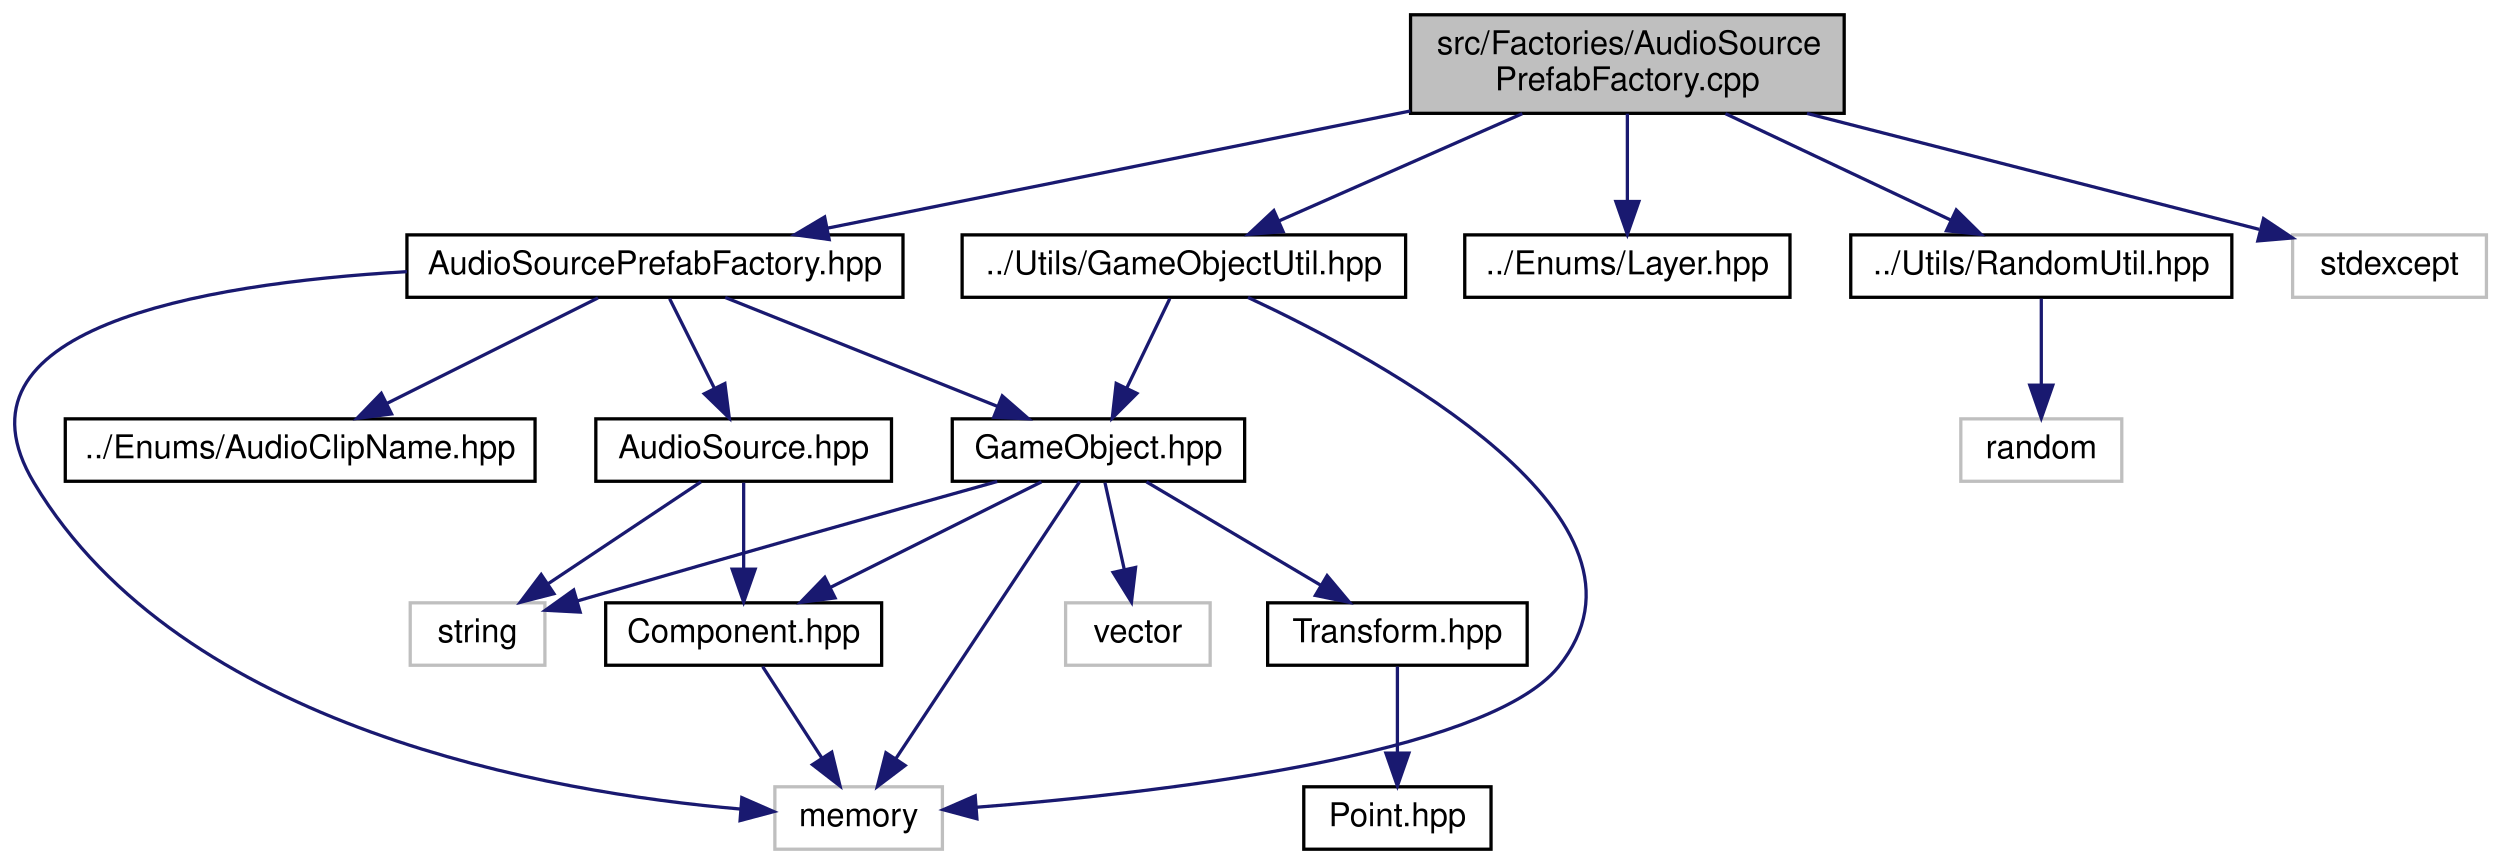
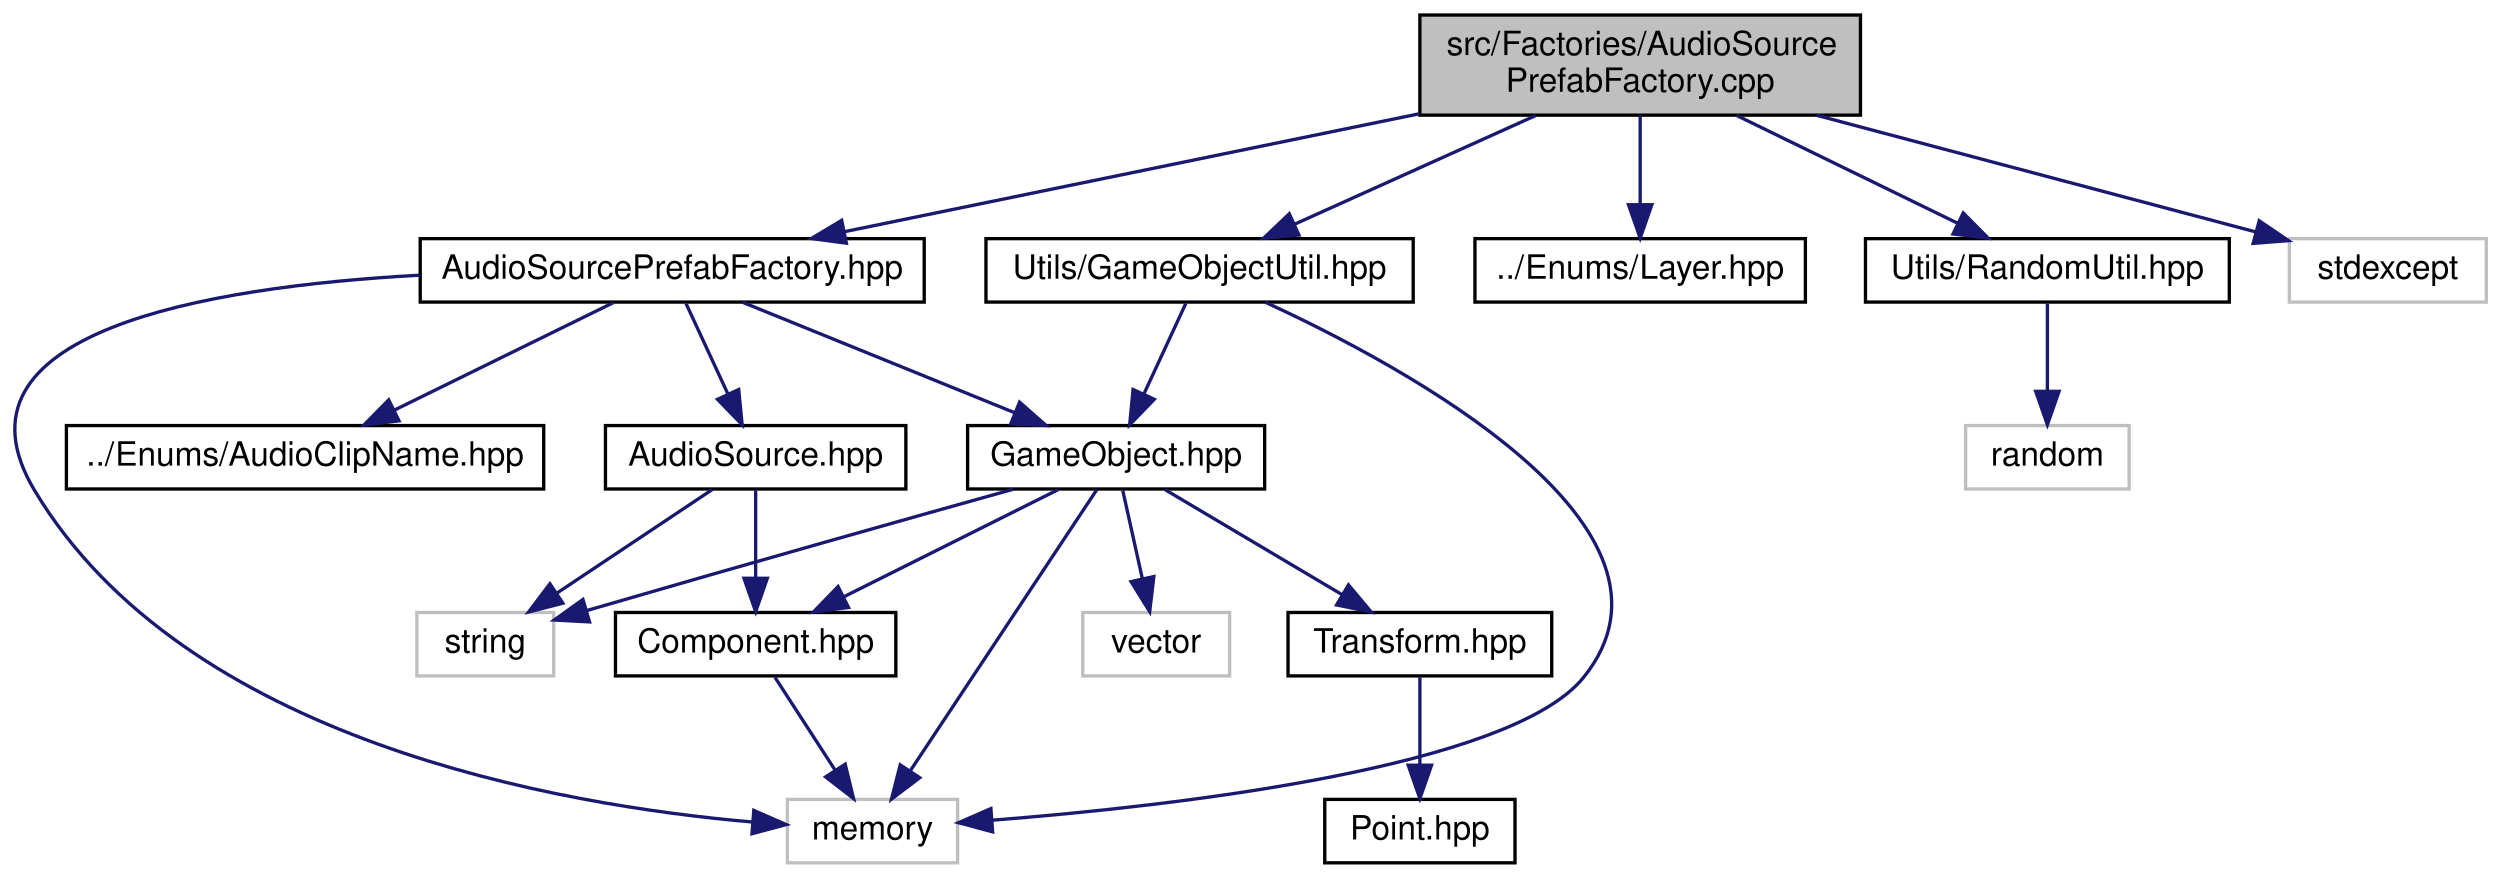
- <svg xmlns="http://www.w3.org/2000/svg" xmlns:xlink="http://www.w3.org/1999/xlink" width="761pt" height="263pt" viewBox="0.00 0.00 760.74 263.00">
+ <svg xmlns="http://www.w3.org/2000/svg" xmlns:xlink="http://www.w3.org/1999/xlink" width="749pt" height="263pt" viewBox="0.00 0.00 748.79 263.00">
  <g id="graph0" class="graph" transform="scale(1 1) rotate(0) translate(4 259)">
    <g id="node1" class="node">
      <g id="a_node1">
        <a xlink:title=" ">
-           <polygon fill="#bfbfbf" stroke="black" points="425.24,-224.5 425.24,-254.5 557.24,-254.5 557.24,-224.5 425.24,-224.5" />
-           <text text-anchor="start" x="433.24" y="-242.5" font-family="Helvetica,sans-Serif" font-size="10.00">src/Factories/AudioSource</text>
-           <text text-anchor="middle" x="491.24" y="-231.5" font-family="Helvetica,sans-Serif" font-size="10.00">PrefabFactory.cpp</text>
+           <polygon fill="#bfbfbf" stroke="black" points="421.29,-224.5 421.29,-254.5 553.29,-254.5 553.29,-224.5 421.29,-224.5" />
+           <text text-anchor="start" x="429.29" y="-242.5" font-family="Helvetica,sans-Serif" font-size="10.00">src/Factories/AudioSource</text>
+           <text text-anchor="middle" x="487.29" y="-231.5" font-family="Helvetica,sans-Serif" font-size="10.00">PrefabFactory.cpp</text>
        </a>
      </g>
    </g>
    <g id="node2" class="node">
      <g id="a_node2">
        <a xlink:href="AudioSourcePrefabFactory_8hpp.html" target="_top" xlink:title=" ">
-           <polygon fill="none" stroke="black" points="119.74,-168.5 119.74,-187.5 270.74,-187.5 270.74,-168.5 119.74,-168.5" />
-           <text text-anchor="middle" x="195.24" y="-175.5" font-family="Helvetica,sans-Serif" font-size="10.00">AudioSourcePrefabFactory.hpp</text>
+           <polygon fill="none" stroke="black" points="121.79,-168.5 121.79,-187.5 272.79,-187.5 272.79,-168.5 121.79,-168.5" />
+           <text text-anchor="middle" x="197.29" y="-175.5" font-family="Helvetica,sans-Serif" font-size="10.00">AudioSourcePrefabFactory.hpp</text>
        </a>
      </g>
    </g>
    <g id="edge1" class="edge">
-       <path fill="none" stroke="midnightblue" d="M425.18,-225.22C371.62,-214.45 297.15,-199.49 247.64,-189.53" />
-       <polygon fill="midnightblue" stroke="midnightblue" points="248.27,-186.09 237.78,-187.55 246.89,-192.95 248.27,-186.09" />
+       <path fill="none" stroke="midnightblue" d="M421.12,-224.92C368.84,-214.2 296.91,-199.44 248.84,-189.58" />
+       <polygon fill="midnightblue" stroke="midnightblue" points="249.47,-186.13 238.97,-187.55 248.06,-192.99 249.47,-186.13" />
    </g>
    <g id="node12" class="node">
      <g id="a_node12">
        <a xlink:href="Layer_8hpp.html" target="_top" xlink:title=" ">
-           <polygon fill="none" stroke="black" points="441.74,-168.5 441.74,-187.5 540.74,-187.5 540.74,-168.5 441.74,-168.5" />
-           <text text-anchor="middle" x="491.24" y="-175.5" font-family="Helvetica,sans-Serif" font-size="10.00">../Enums/Layer.hpp</text>
+           <polygon fill="none" stroke="black" points="437.79,-168.5 437.79,-187.5 536.79,-187.5 536.79,-168.5 437.79,-168.5" />
+           <text text-anchor="middle" x="487.29" y="-175.5" font-family="Helvetica,sans-Serif" font-size="10.00">../Enums/Layer.hpp</text>
        </a>
      </g>
    </g>
    <g id="edge15" class="edge">
-       <path fill="none" stroke="midnightblue" d="M491.24,-224.4C491.24,-216.47 491.24,-206.46 491.24,-197.86" />
-       <polygon fill="midnightblue" stroke="midnightblue" points="494.74,-197.66 491.24,-187.66 487.74,-197.66 494.74,-197.66" />
+       <path fill="none" stroke="midnightblue" d="M487.29,-224.4C487.29,-216.47 487.29,-206.46 487.29,-197.86" />
+       <polygon fill="midnightblue" stroke="midnightblue" points="490.79,-197.66 487.29,-187.66 483.79,-197.66 490.79,-197.66" />
    </g>
    <g id="node13" class="node">
      <g id="a_node13">
        <a xlink:href="GameObjectUtil_8hpp.html" target="_top" xlink:title=" ">
-           <polygon fill="none" stroke="black" points="288.74,-168.5 288.74,-187.5 423.74,-187.5 423.74,-168.5 288.74,-168.5" />
-           <text text-anchor="middle" x="356.24" y="-175.5" font-family="Helvetica,sans-Serif" font-size="10.00">../Utils/GameObjectUtil.hpp</text>
+           <polygon fill="none" stroke="black" points="291.29,-168.5 291.29,-187.5 419.29,-187.5 419.29,-168.5 291.29,-168.5" />
+           <text text-anchor="middle" x="355.29" y="-175.5" font-family="Helvetica,sans-Serif" font-size="10.00">Utils/GameObjectUtil.hpp</text>
        </a>
      </g>
    </g>
    <g id="edge16" class="edge">
-       <path fill="none" stroke="midnightblue" d="M459.25,-224.4C436.8,-214.51 407.02,-201.38 385.26,-191.79" />
-       <polygon fill="midnightblue" stroke="midnightblue" points="386.44,-188.49 375.88,-187.66 383.62,-194.89 386.44,-188.49" />
+       <path fill="none" stroke="midnightblue" d="M456.01,-224.4C434.06,-214.51 404.95,-201.38 383.67,-191.79" />
+       <polygon fill="midnightblue" stroke="midnightblue" points="385.05,-188.58 374.5,-187.66 382.17,-194.96 385.05,-188.58" />
    </g>
    <g id="node14" class="node">
      <g id="a_node14">
        <a xlink:href="RandomUtil_8hpp.html" target="_top" xlink:title=" ">
-           <polygon fill="none" stroke="black" points="559.24,-168.5 559.24,-187.5 675.24,-187.5 675.24,-168.5 559.24,-168.5" />
-           <text text-anchor="middle" x="617.24" y="-175.5" font-family="Helvetica,sans-Serif" font-size="10.00">../Utils/RandomUtil.hpp</text>
+           <polygon fill="none" stroke="black" points="554.79,-168.5 554.79,-187.5 663.79,-187.5 663.79,-168.5 554.79,-168.5" />
+           <text text-anchor="middle" x="609.29" y="-175.5" font-family="Helvetica,sans-Serif" font-size="10.00">Utils/RandomUtil.hpp</text>
        </a>
      </g>
    </g>
    <g id="edge19" class="edge">
-       <path fill="none" stroke="midnightblue" d="M521.1,-224.4C541.86,-214.59 569.34,-201.62 589.6,-192.05" />
-       <polygon fill="midnightblue" stroke="midnightblue" points="591.36,-195.09 598.9,-187.66 588.37,-188.76 591.36,-195.09" />
+       <path fill="none" stroke="midnightblue" d="M516.2,-224.4C536.3,-214.59 562.91,-201.62 582.53,-192.05" />
+       <polygon fill="midnightblue" stroke="midnightblue" points="584.08,-195.19 591.54,-187.66 581.01,-188.9 584.08,-195.19" />
    </g>
    <g id="node16" class="node">
      <g id="a_node16">
        <a xlink:title=" ">
-           <polygon fill="none" stroke="#bfbfbf" points="693.74,-168.5 693.74,-187.5 752.74,-187.5 752.74,-168.5 693.74,-168.5" />
-           <text text-anchor="middle" x="723.24" y="-175.5" font-family="Helvetica,sans-Serif" font-size="10.00">stdexcept</text>
+           <polygon fill="none" stroke="#bfbfbf" points="681.79,-168.5 681.79,-187.5 740.79,-187.5 740.79,-168.5 681.79,-168.5" />
+           <text text-anchor="middle" x="711.29" y="-175.5" font-family="Helvetica,sans-Serif" font-size="10.00">stdexcept</text>
        </a>
      </g>
    </g>
    <g id="edge21" class="edge">
-       <path fill="none" stroke="midnightblue" d="M545.93,-224.47C588.17,-213.64 645.64,-198.9 683.56,-189.18" />
-       <polygon fill="midnightblue" stroke="midnightblue" points="684.89,-192.45 693.7,-186.57 683.15,-185.67 684.89,-192.45" />
+       <path fill="none" stroke="midnightblue" d="M540.09,-224.47C580.41,-213.77 635.08,-199.24 671.69,-189.52" />
+       <polygon fill="midnightblue" stroke="midnightblue" points="672.75,-192.86 681.51,-186.91 670.95,-186.09 672.75,-192.86" />
    </g>
    <g id="node3" class="node">
      <g id="a_node3">
        <a xlink:title=" ">
-           <polygon fill="none" stroke="#bfbfbf" points="231.74,-0.5 231.74,-19.5 282.74,-19.5 282.74,-0.5 231.74,-0.5" />
-           <text text-anchor="middle" x="257.24" y="-7.5" font-family="Helvetica,sans-Serif" font-size="10.00">memory</text>
+           <polygon fill="none" stroke="#bfbfbf" points="231.79,-0.5 231.79,-19.5 282.79,-19.5 282.79,-0.5 231.79,-0.5" />
+           <text text-anchor="middle" x="257.29" y="-7.5" font-family="Helvetica,sans-Serif" font-size="10.00">memory</text>
        </a>
      </g>
    </g>
    <g id="edge2" class="edge">
-       <path fill="none" stroke="midnightblue" d="M119.73,-176.31C55.65,-172.58 -21.79,-158.71 6.24,-112 51.17,-37.11 163.24,-17.73 221.22,-12.73" />
-       <polygon fill="midnightblue" stroke="midnightblue" points="221.68,-16.2 231.39,-11.95 221.15,-9.22 221.68,-16.2" />
+       <path fill="none" stroke="midnightblue" d="M121.61,-176.55C56.74,-173.01 -22.1,-159.31 6.29,-112 51.22,-37.11 163.28,-17.73 221.27,-12.73" />
+       <polygon fill="midnightblue" stroke="midnightblue" points="221.73,-16.2 231.43,-11.95 221.2,-9.22 221.73,-16.2" />
    </g>
    <g id="node4" class="node">
      <g id="a_node4">
        <a xlink:href="GameObject_8hpp.html" target="_top" xlink:title=" ">
-           <polygon fill="none" stroke="black" points="285.74,-112.5 285.74,-131.5 374.74,-131.5 374.74,-112.5 285.74,-112.5" />
-           <text text-anchor="middle" x="330.24" y="-119.5" font-family="Helvetica,sans-Serif" font-size="10.00">GameObject.hpp</text>
+           <polygon fill="none" stroke="black" points="285.79,-112.5 285.79,-131.5 374.79,-131.5 374.79,-112.5 285.79,-112.5" />
+           <text text-anchor="middle" x="330.29" y="-119.5" font-family="Helvetica,sans-Serif" font-size="10.00">GameObject.hpp</text>
        </a>
      </g>
    </g>
    <g id="edge3" class="edge">
-       <path fill="none" stroke="midnightblue" d="M216.63,-168.44C238.95,-159.52 274.14,-145.44 299.45,-135.32" />
-       <polygon fill="midnightblue" stroke="midnightblue" points="300.96,-138.48 308.95,-131.52 298.36,-131.98 300.96,-138.48" />
+       <path fill="none" stroke="midnightblue" d="M218.36,-168.44C240.35,-159.52 275.02,-145.44 299.95,-135.32" />
+       <polygon fill="midnightblue" stroke="midnightblue" points="301.36,-138.52 309.31,-131.52 298.73,-132.04 301.36,-138.52" />
    </g>
    <g id="node10" class="node">
      <g id="a_node10">
        <a xlink:href="AudioSource_8hpp.html" target="_top" xlink:title=" ">
-           <polygon fill="none" stroke="black" points="177.24,-112.5 177.24,-131.5 267.24,-131.5 267.24,-112.5 177.24,-112.5" />
-           <text text-anchor="middle" x="222.24" y="-119.5" font-family="Helvetica,sans-Serif" font-size="10.00">AudioSource.hpp</text>
+           <polygon fill="none" stroke="black" points="177.29,-112.5 177.29,-131.5 267.29,-131.5 267.29,-112.5 177.29,-112.5" />
+           <text text-anchor="middle" x="222.29" y="-119.5" font-family="Helvetica,sans-Serif" font-size="10.00">AudioSource.hpp</text>
        </a>
      </g>
    </g>
    <g id="edge11" class="edge">
-       <path fill="none" stroke="midnightblue" d="M199.7,-168.08C203.39,-160.69 208.76,-149.95 213.33,-140.81" />
-       <polygon fill="midnightblue" stroke="midnightblue" points="216.52,-142.26 217.86,-131.75 210.26,-139.13 216.52,-142.26" />
+       <path fill="none" stroke="midnightblue" d="M201.42,-168.08C204.8,-160.77 209.7,-150.18 213.91,-141.1" />
+       <polygon fill="midnightblue" stroke="midnightblue" points="217.21,-142.3 218.24,-131.75 210.86,-139.36 217.21,-142.3" />
    </g>
    <g id="node11" class="node">
      <g id="a_node11">
        <a xlink:href="AudioClipName_8hpp.html" target="_top" xlink:title=" ">
-           <polygon fill="none" stroke="black" points="15.74,-112.5 15.74,-131.5 158.74,-131.5 158.74,-112.5 15.74,-112.5" />
-           <text text-anchor="middle" x="87.24" y="-119.5" font-family="Helvetica,sans-Serif" font-size="10.00">../Enums/AudioClipName.hpp</text>
+           <polygon fill="none" stroke="black" points="15.79,-112.5 15.79,-131.5 158.79,-131.5 158.79,-112.5 15.79,-112.5" />
+           <text text-anchor="middle" x="87.29" y="-119.5" font-family="Helvetica,sans-Serif" font-size="10.00">../Enums/AudioClipName.hpp</text>
        </a>
      </g>
    </g>
    <g id="edge14" class="edge">
-       <path fill="none" stroke="midnightblue" d="M177.89,-168.32C160.57,-159.66 133.72,-146.24 113.74,-136.25" />
-       <polygon fill="midnightblue" stroke="midnightblue" points="115.06,-133 104.55,-131.65 111.93,-139.26 115.06,-133" />
+       <path fill="none" stroke="midnightblue" d="M179.62,-168.32C161.89,-159.62 134.39,-146.12 114,-136.11" />
+       <polygon fill="midnightblue" stroke="midnightblue" points="115.44,-132.92 104.92,-131.65 112.35,-139.2 115.44,-132.92" />
    </g>
    <g id="edge10" class="edge">
-       <path fill="none" stroke="midnightblue" d="M324.51,-112.37C312.46,-94.22 284.32,-51.8 268.51,-27.99" />
-       <polygon fill="midnightblue" stroke="midnightblue" points="271.39,-25.99 262.94,-19.59 265.55,-29.86 271.39,-25.99" />
+       <path fill="none" stroke="midnightblue" d="M324.56,-112.37C312.51,-94.22 284.37,-51.8 268.56,-27.99" />
+       <polygon fill="midnightblue" stroke="midnightblue" points="271.44,-25.99 262.99,-19.59 265.6,-29.86 271.44,-25.99" />
    </g>
    <g id="node5" class="node">
      <g id="a_node5">
        <a xlink:href="Component_8hpp.html" target="_top" xlink:title=" ">
-           <polygon fill="none" stroke="black" points="180.24,-56.5 180.24,-75.5 264.24,-75.5 264.24,-56.5 180.24,-56.5" />
-           <text text-anchor="middle" x="222.24" y="-63.5" font-family="Helvetica,sans-Serif" font-size="10.00">Component.hpp</text>
+           <polygon fill="none" stroke="black" points="180.29,-56.5 180.29,-75.5 264.29,-75.5 264.29,-56.5 180.29,-56.5" />
+           <text text-anchor="middle" x="222.29" y="-63.5" font-family="Helvetica,sans-Serif" font-size="10.00">Component.hpp</text>
        </a>
      </g>
    </g>
    <g id="edge4" class="edge">
-       <path fill="none" stroke="midnightblue" d="M312.89,-112.32C295.57,-103.66 268.72,-90.24 248.74,-80.25" />
-       <polygon fill="midnightblue" stroke="midnightblue" points="250.06,-77 239.55,-75.65 246.93,-83.26 250.06,-77" />
+       <path fill="none" stroke="midnightblue" d="M312.94,-112.32C295.62,-103.66 268.77,-90.24 248.79,-80.25" />
+       <polygon fill="midnightblue" stroke="midnightblue" points="250.11,-77 239.6,-75.65 246.98,-83.26 250.11,-77" />
    </g>
    <g id="node6" class="node">
      <g id="a_node6">
        <a xlink:href="Transform_8hpp.html" target="_top" xlink:title=" ">
-           <polygon fill="none" stroke="black" points="381.74,-56.5 381.74,-75.5 460.74,-75.5 460.74,-56.5 381.74,-56.5" />
-           <text text-anchor="middle" x="421.24" y="-63.5" font-family="Helvetica,sans-Serif" font-size="10.00">Transform.hpp</text>
+           <polygon fill="none" stroke="black" points="381.79,-56.5 381.79,-75.5 460.79,-75.5 460.79,-56.5 381.79,-56.5" />
+           <text text-anchor="middle" x="421.29" y="-63.5" font-family="Helvetica,sans-Serif" font-size="10.00">Transform.hpp</text>
        </a>
      </g>
    </g>
    <g id="edge6" class="edge">
-       <path fill="none" stroke="midnightblue" d="M344.86,-112.32C359.19,-103.82 381.25,-90.73 397.99,-80.8" />
-       <polygon fill="midnightblue" stroke="midnightblue" points="399.84,-83.77 406.65,-75.65 396.27,-77.75 399.84,-83.77" />
+       <path fill="none" stroke="midnightblue" d="M344.91,-112.32C359.24,-103.82 381.3,-90.73 398.04,-80.8" />
+       <polygon fill="midnightblue" stroke="midnightblue" points="399.89,-83.77 406.7,-75.65 396.32,-77.75 399.89,-83.77" />
    </g>
    <g id="node8" class="node">
      <g id="a_node8">
        <a xlink:title=" ">
-           <polygon fill="none" stroke="#bfbfbf" points="120.74,-56.5 120.74,-75.5 161.74,-75.5 161.74,-56.5 120.74,-56.5" />
-           <text text-anchor="middle" x="141.24" y="-63.5" font-family="Helvetica,sans-Serif" font-size="10.00">string</text>
+           <polygon fill="none" stroke="#bfbfbf" points="120.79,-56.5 120.79,-75.5 161.79,-75.5 161.79,-56.5 120.79,-56.5" />
+           <text text-anchor="middle" x="141.29" y="-63.5" font-family="Helvetica,sans-Serif" font-size="10.00">string</text>
        </a>
      </g>
    </g>
    <g id="edge8" class="edge">
-       <path fill="none" stroke="midnightblue" d="M299.42,-112.43C269.3,-104.02 221.9,-90.7 171.63,-76.08" />
-       <polygon fill="midnightblue" stroke="midnightblue" points="172.46,-72.68 161.88,-73.24 170.5,-79.4 172.46,-72.68" />
+       <path fill="none" stroke="midnightblue" d="M299.47,-112.43C269.35,-104.02 221.95,-90.7 171.68,-76.08" />
+       <polygon fill="midnightblue" stroke="midnightblue" points="172.51,-72.68 161.93,-73.24 170.55,-79.4 172.51,-72.68" />
    </g>
    <g id="node9" class="node">
      <g id="a_node9">
        <a xlink:title=" ">
-           <polygon fill="none" stroke="#bfbfbf" points="320.24,-56.5 320.24,-75.5 364.24,-75.5 364.24,-56.5 320.24,-56.5" />
-           <text text-anchor="middle" x="342.24" y="-63.5" font-family="Helvetica,sans-Serif" font-size="10.00">vector</text>
+           <polygon fill="none" stroke="#bfbfbf" points="320.29,-56.5 320.29,-75.5 364.29,-75.5 364.29,-56.5 320.29,-56.5" />
+           <text text-anchor="middle" x="342.29" y="-63.5" font-family="Helvetica,sans-Serif" font-size="10.00">vector</text>
        </a>
      </g>
    </g>
    <g id="edge9" class="edge">
-       <path fill="none" stroke="midnightblue" d="M332.22,-112.08C333.81,-104.93 336.1,-94.64 338.09,-85.69" />
-       <polygon fill="midnightblue" stroke="midnightblue" points="341.54,-86.27 340.29,-75.75 334.71,-84.75 341.54,-86.27" />
+       <path fill="none" stroke="midnightblue" d="M332.27,-112.08C333.86,-104.93 336.15,-94.64 338.13,-85.69" />
+       <polygon fill="midnightblue" stroke="midnightblue" points="341.59,-86.27 340.34,-75.75 334.76,-84.75 341.59,-86.27" />
    </g>
    <g id="edge5" class="edge">
-       <path fill="none" stroke="midnightblue" d="M228.02,-56.08C232.91,-48.53 240.07,-37.49 246.07,-28.23" />
-       <polygon fill="midnightblue" stroke="midnightblue" points="249.06,-30.05 251.57,-19.75 243.19,-26.24 249.06,-30.05" />
+       <path fill="none" stroke="midnightblue" d="M228.07,-56.08C232.96,-48.53 240.12,-37.49 246.12,-28.23" />
+       <polygon fill="midnightblue" stroke="midnightblue" points="249.11,-30.05 251.62,-19.75 243.24,-26.24 249.11,-30.05" />
    </g>
    <g id="node7" class="node">
      <g id="a_node7">
        <a xlink:href="Point_8hpp.html" target="_top" xlink:title=" ">
-           <polygon fill="none" stroke="black" points="392.74,-0.5 392.74,-19.5 449.74,-19.5 449.74,-0.5 392.74,-0.5" />
-           <text text-anchor="middle" x="421.24" y="-7.5" font-family="Helvetica,sans-Serif" font-size="10.00">Point.hpp</text>
+           <polygon fill="none" stroke="black" points="392.79,-0.5 392.79,-19.5 449.79,-19.5 449.79,-0.5 392.79,-0.5" />
+           <text text-anchor="middle" x="421.29" y="-7.5" font-family="Helvetica,sans-Serif" font-size="10.00">Point.hpp</text>
        </a>
      </g>
    </g>
    <g id="edge7" class="edge">
-       <path fill="none" stroke="midnightblue" d="M421.24,-56.08C421.24,-49.01 421.24,-38.86 421.24,-29.99" />
-       <polygon fill="midnightblue" stroke="midnightblue" points="424.74,-29.75 421.24,-19.75 417.74,-29.75 424.74,-29.75" />
+       <path fill="none" stroke="midnightblue" d="M421.29,-56.08C421.29,-49.01 421.29,-38.86 421.29,-29.99" />
+       <polygon fill="midnightblue" stroke="midnightblue" points="424.79,-29.75 421.29,-19.75 417.79,-29.75 424.79,-29.75" />
    </g>
    <g id="edge12" class="edge">
-       <path fill="none" stroke="midnightblue" d="M222.24,-112.08C222.24,-105.01 222.24,-94.86 222.24,-85.99" />
-       <polygon fill="midnightblue" stroke="midnightblue" points="225.74,-85.75 222.24,-75.75 218.74,-85.75 225.74,-85.75" />
+       <path fill="none" stroke="midnightblue" d="M222.29,-112.08C222.29,-105.01 222.29,-94.86 222.29,-85.99" />
+       <polygon fill="midnightblue" stroke="midnightblue" points="225.79,-85.75 222.29,-75.75 218.79,-85.75 225.79,-85.75" />
    </g>
    <g id="edge13" class="edge">
-       <path fill="none" stroke="midnightblue" d="M209.22,-112.32C196.71,-103.98 177.56,-91.21 162.77,-81.35" />
-       <polygon fill="midnightblue" stroke="midnightblue" points="164.48,-78.29 154.22,-75.65 160.6,-84.11 164.48,-78.29" />
+       <path fill="none" stroke="midnightblue" d="M209.27,-112.32C196.76,-103.98 177.61,-91.21 162.82,-81.35" />
+       <polygon fill="midnightblue" stroke="midnightblue" points="164.53,-78.29 154.27,-75.65 160.65,-84.11 164.53,-78.29" />
    </g>
    <g id="edge17" class="edge">
-       <path fill="none" stroke="midnightblue" d="M375.75,-168.46C417.01,-149.23 506.5,-100.73 470.24,-56 448.32,-28.97 347.74,-17.54 292.99,-13.26" />
-       <polygon fill="midnightblue" stroke="midnightblue" points="293.24,-9.77 283.01,-12.52 292.72,-16.75 293.24,-9.77" />
+       <path fill="none" stroke="midnightblue" d="M374.94,-168.48C416.52,-149.31 506.7,-100.91 470.29,-56 448.37,-28.97 347.79,-17.54 293.04,-13.26" />
+       <polygon fill="midnightblue" stroke="midnightblue" points="293.29,-9.77 283.06,-12.52 292.77,-16.75 293.29,-9.77" />
    </g>
    <g id="edge18" class="edge">
-       <path fill="none" stroke="midnightblue" d="M351.95,-168.08C348.39,-160.69 343.22,-149.95 338.81,-140.81" />
-       <polygon fill="midnightblue" stroke="midnightblue" points="341.94,-139.24 334.45,-131.75 335.64,-142.28 341.94,-139.24" />
+       <path fill="none" stroke="midnightblue" d="M351.16,-168.08C347.77,-160.77 342.87,-150.18 338.67,-141.1" />
+       <polygon fill="midnightblue" stroke="midnightblue" points="341.72,-139.36 334.34,-131.75 335.37,-142.3 341.72,-139.36" />
    </g>
    <g id="node15" class="node">
      <g id="a_node15">
        <a xlink:title=" ">
-           <polygon fill="none" stroke="#bfbfbf" points="592.74,-112.5 592.74,-131.5 641.74,-131.5 641.74,-112.5 592.74,-112.5" />
-           <text text-anchor="middle" x="617.24" y="-119.5" font-family="Helvetica,sans-Serif" font-size="10.00">random</text>
+           <polygon fill="none" stroke="#bfbfbf" points="584.79,-112.5 584.79,-131.5 633.79,-131.5 633.79,-112.5 584.79,-112.5" />
+           <text text-anchor="middle" x="609.29" y="-119.5" font-family="Helvetica,sans-Serif" font-size="10.00">random</text>
        </a>
      </g>
    </g>
    <g id="edge20" class="edge">
-       <path fill="none" stroke="midnightblue" d="M617.24,-168.08C617.24,-161.01 617.24,-150.86 617.24,-141.99" />
-       <polygon fill="midnightblue" stroke="midnightblue" points="620.74,-141.75 617.24,-131.75 613.74,-141.75 620.74,-141.75" />
+       <path fill="none" stroke="midnightblue" d="M609.29,-168.08C609.29,-161.01 609.29,-150.86 609.29,-141.99" />
+       <polygon fill="midnightblue" stroke="midnightblue" points="612.79,-141.75 609.29,-131.75 605.79,-141.75 612.79,-141.75" />
    </g>
  </g>
</svg>
